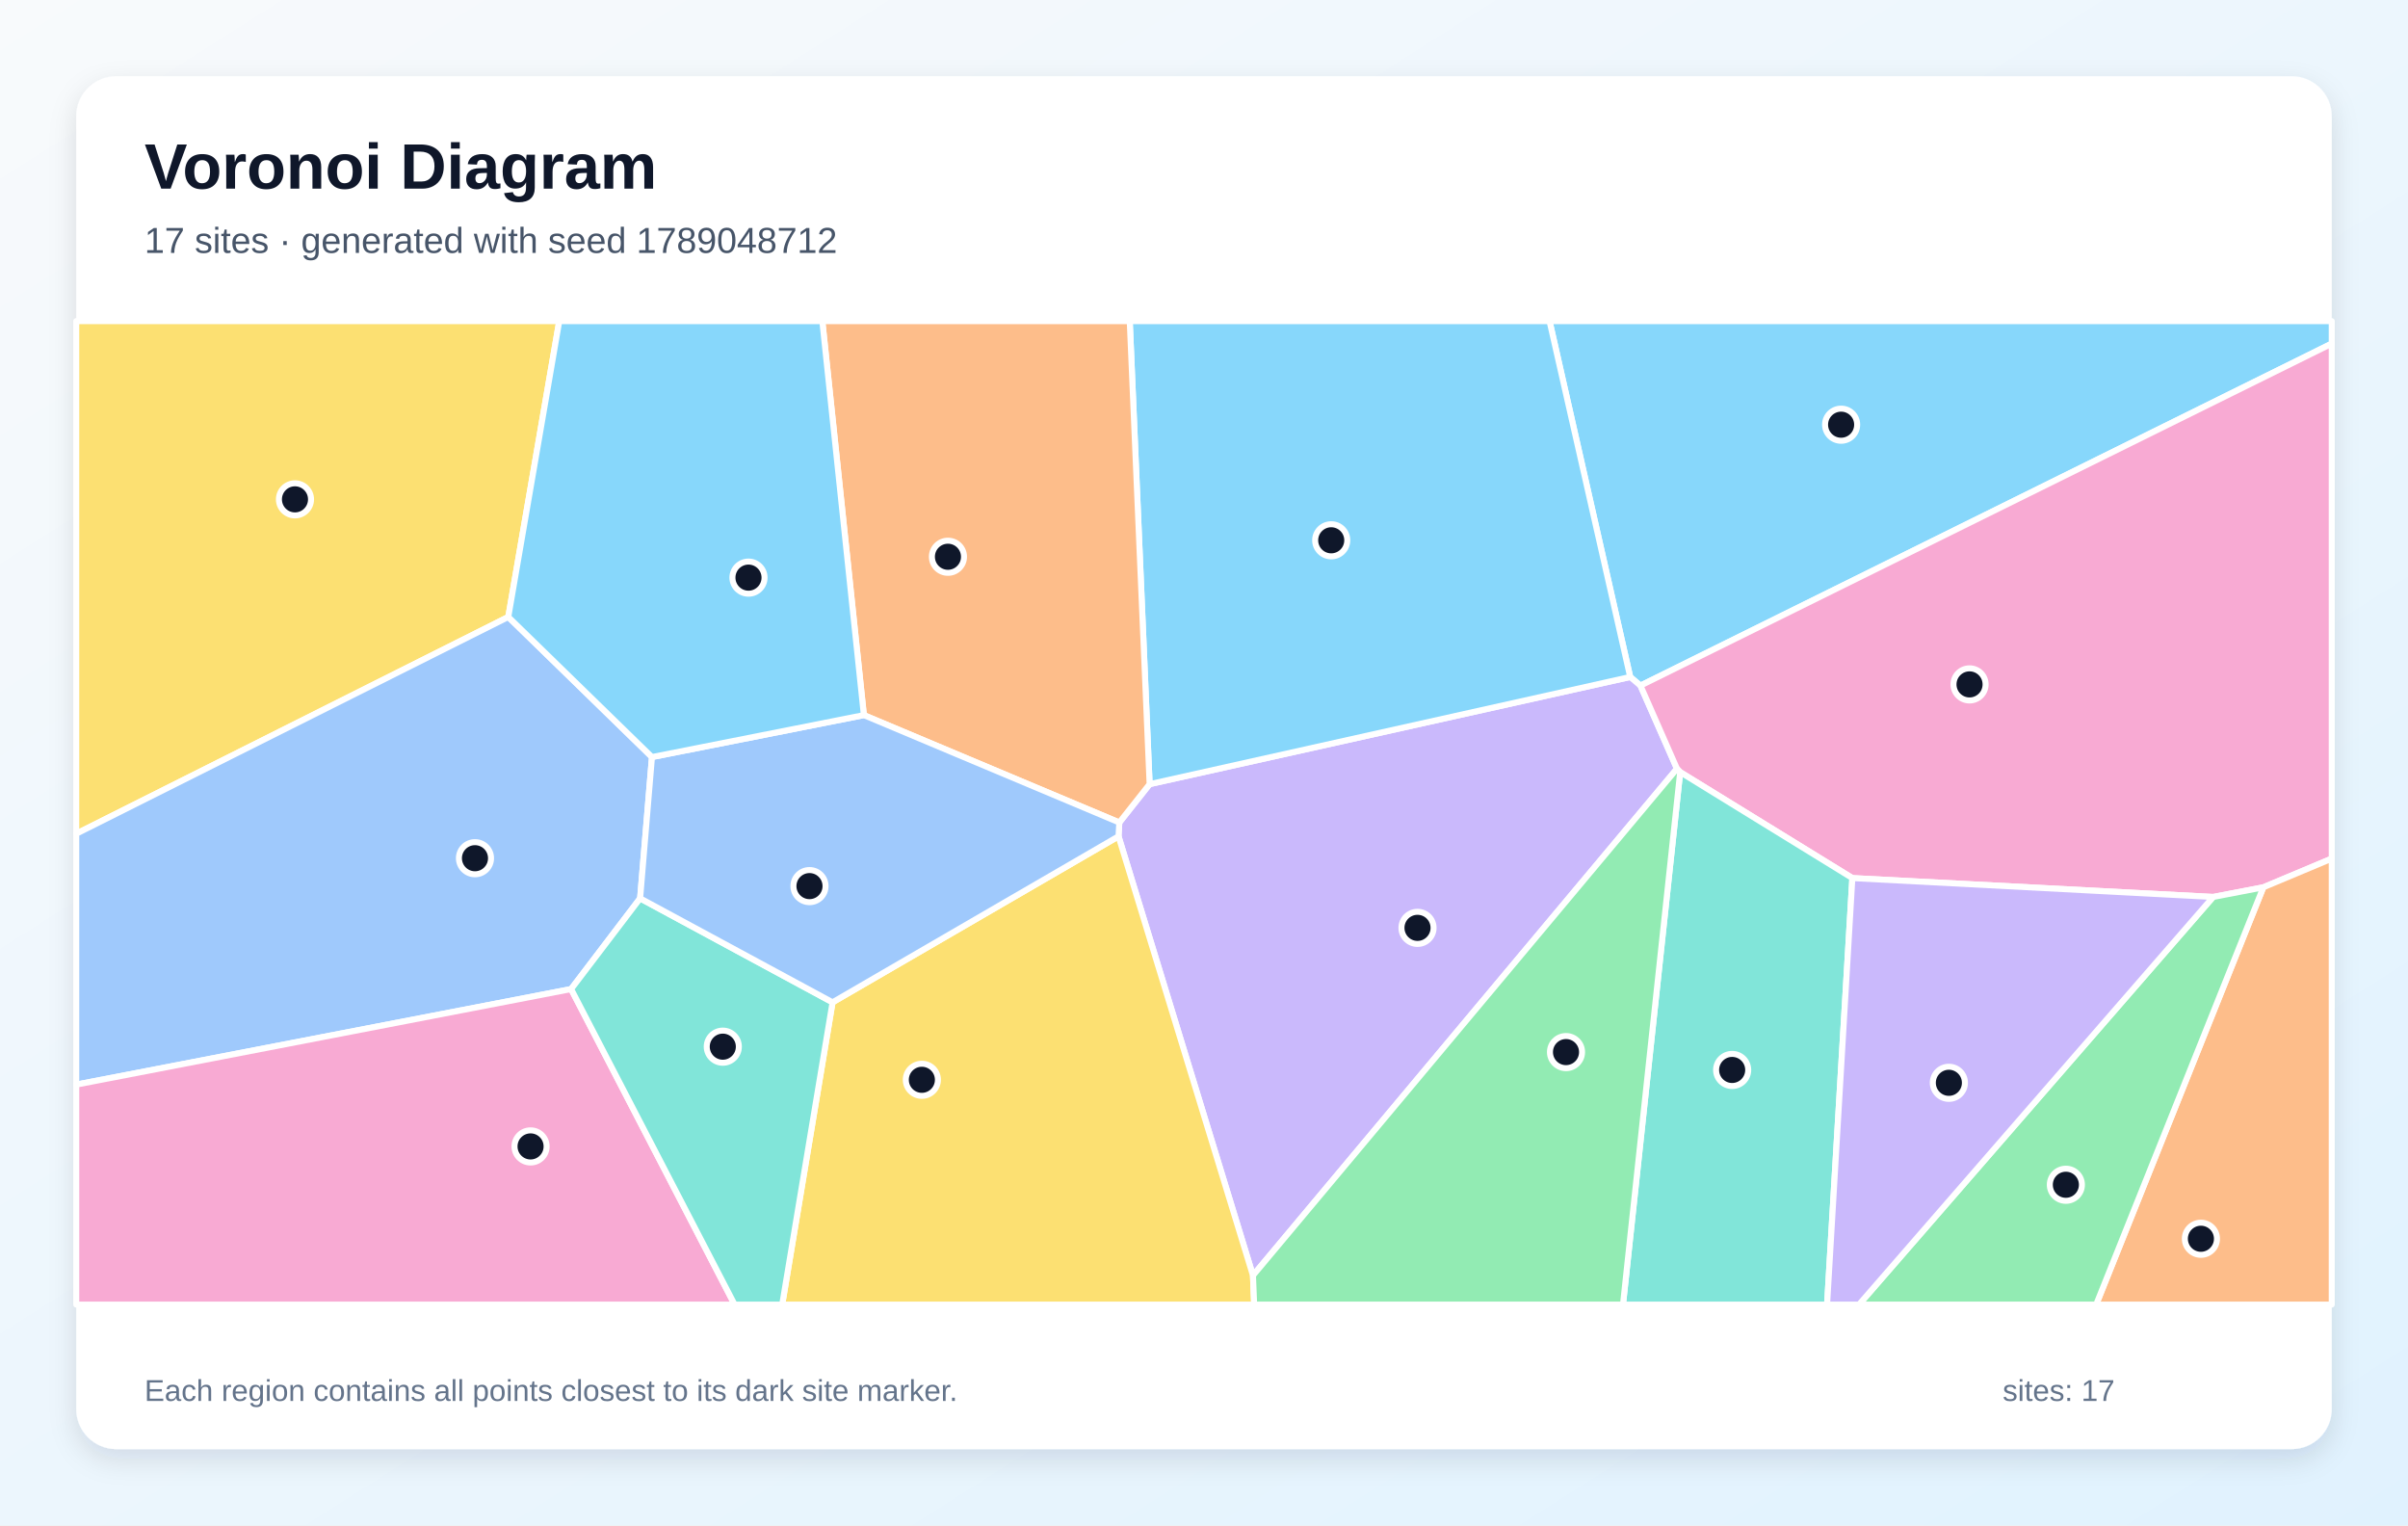
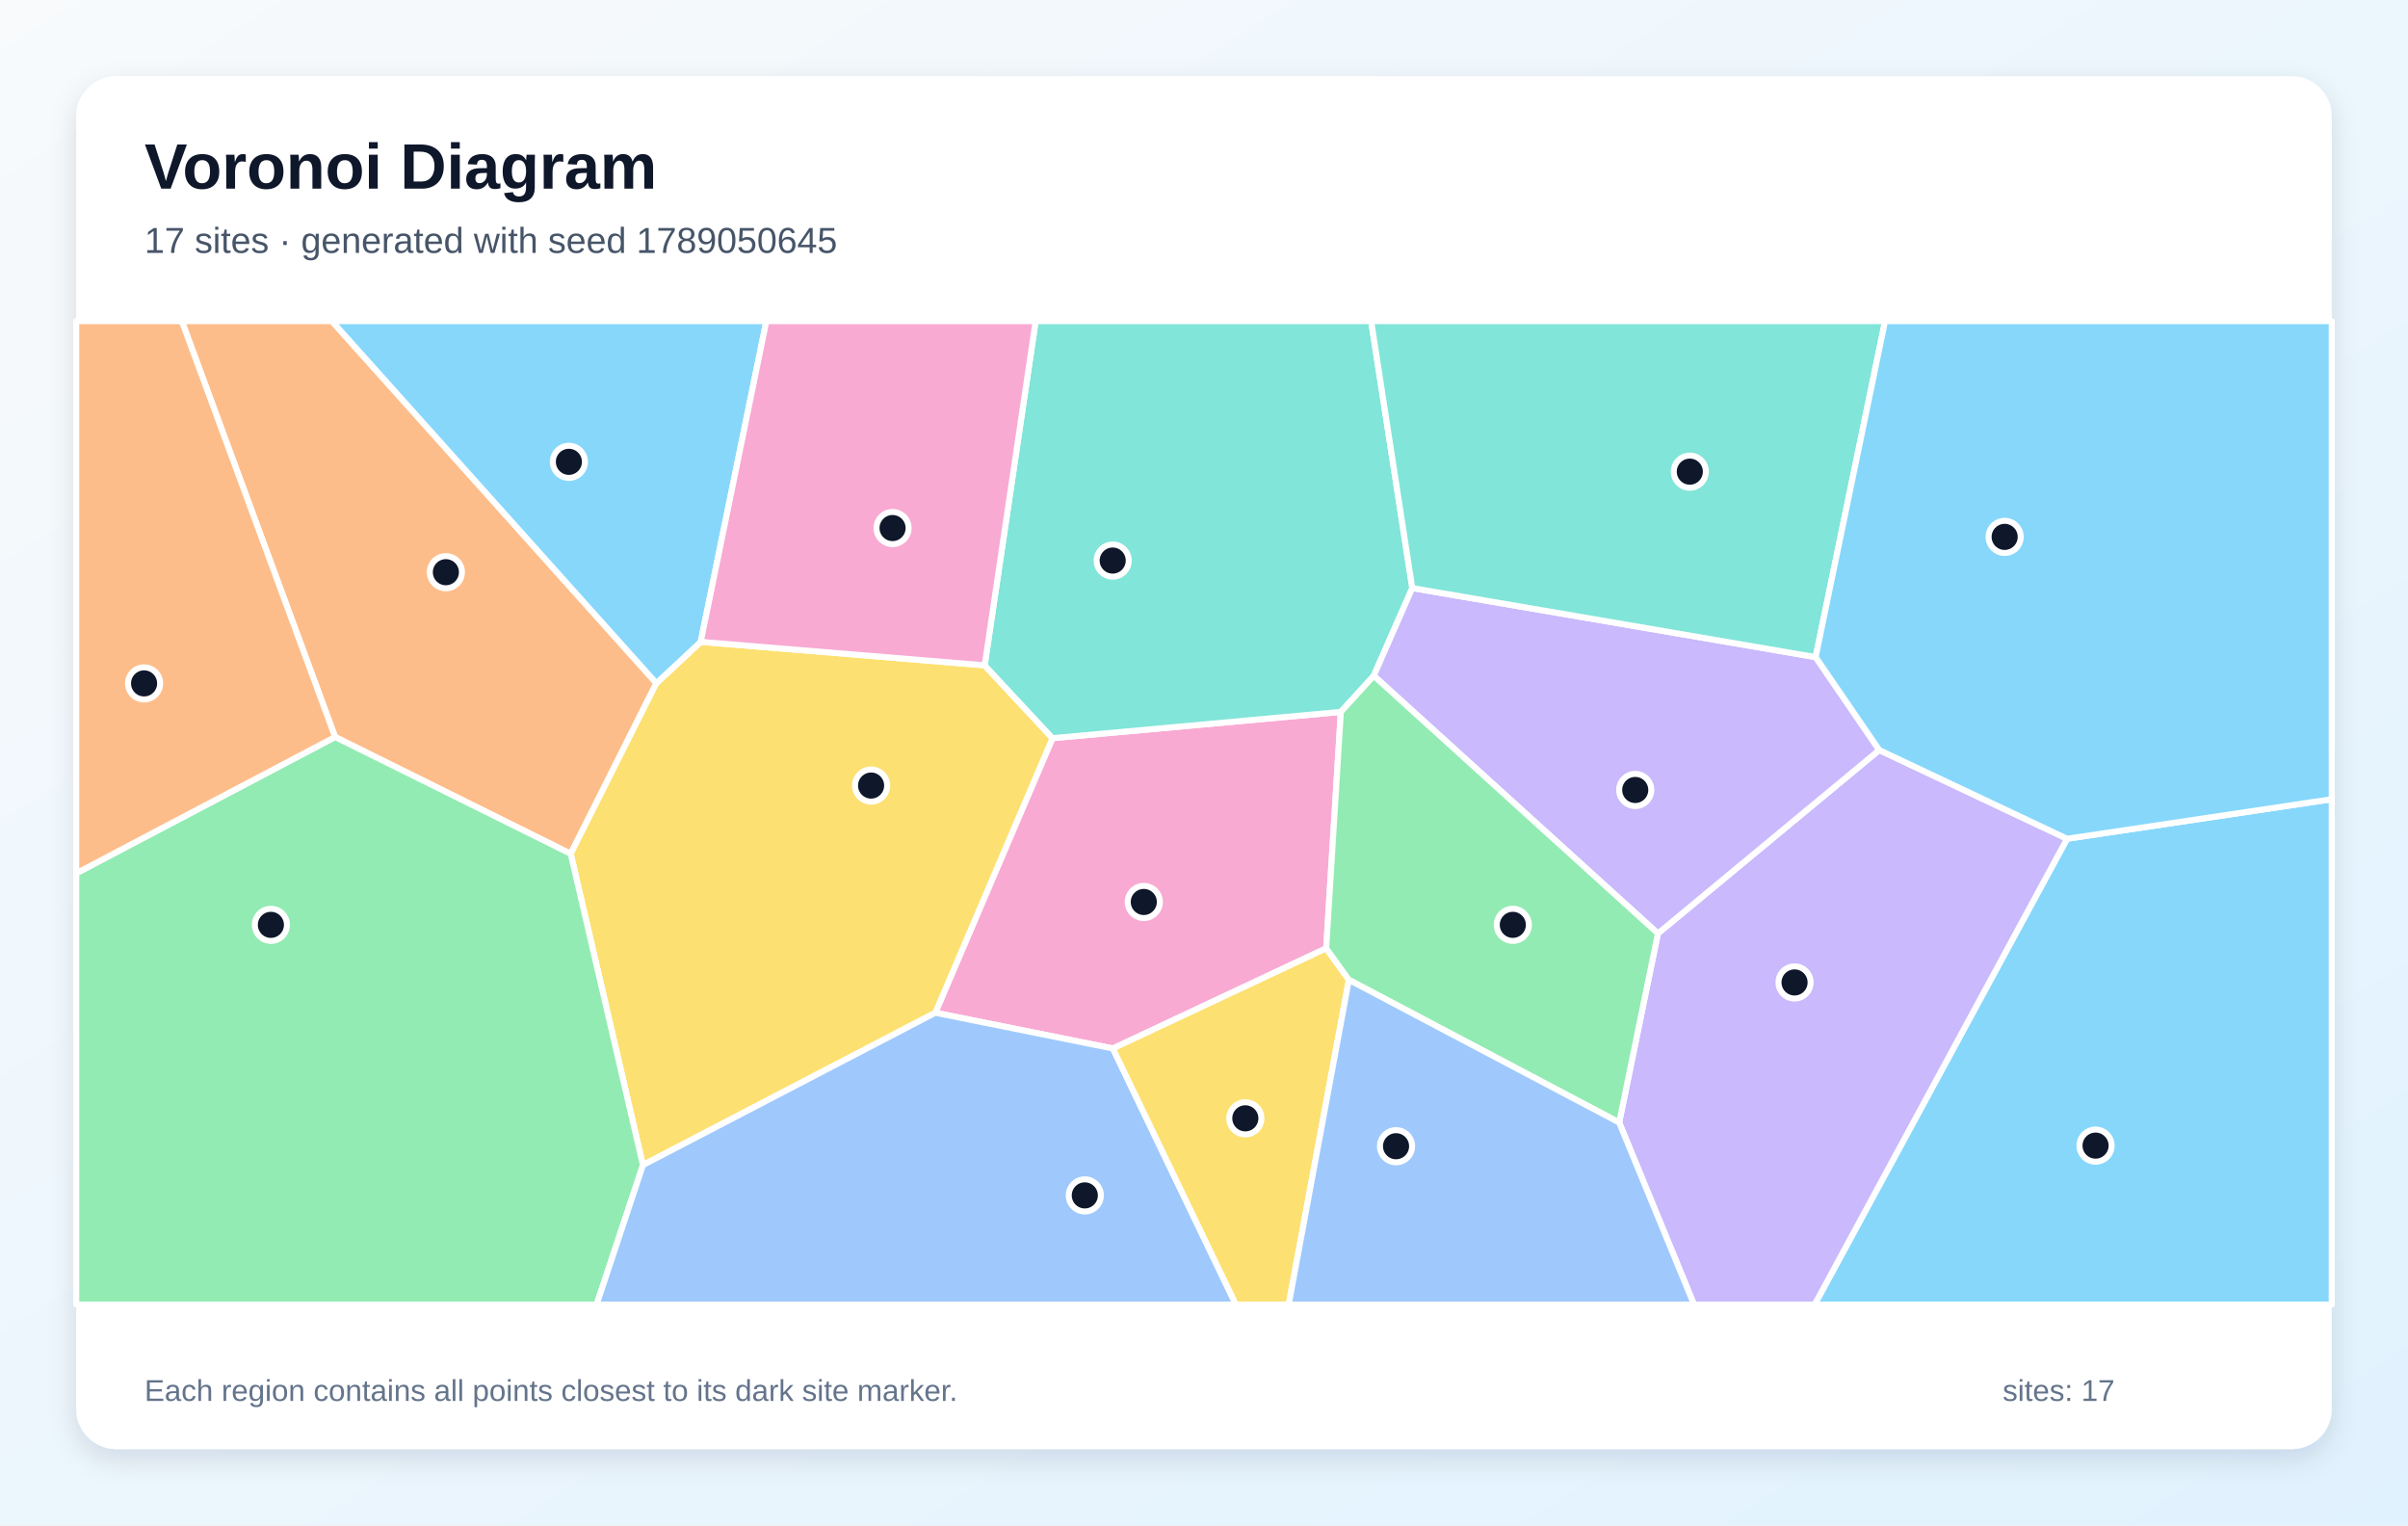
<svg xmlns="http://www.w3.org/2000/svg" width="1200" height="760" viewBox="0 0 1200 760" role="img" aria-labelledby="title description">
  <defs>
    <linearGradient id="background" x1="0" y1="0" x2="1" y2="1">
      <stop stop-color="#F8FAFC" />
      <stop offset="1" stop-color="#E0F2FE" />
    </linearGradient>
    <filter id="shadow" x="-10%" y="-10%" width="120%" height="120%">
      <feDropShadow dx="0" dy="5" stdDeviation="7" flood-color="#0F172A" flood-opacity=".12" />
    </filter>
  </defs>
  <rect width="1200" height="760" fill="url(#background)" />
  <rect x="38" y="38" width="1124" height="684" rx="20" fill="#FFFFFF" filter="url(#shadow)" />
  <g font-family="Arial, sans-serif">
    <text x="72" y="94" font-size="32" font-weight="700" fill="#0F172A">Voronoi Diagram</text>
-     <text x="72" y="126" font-size="18" fill="#475569">17 sites · generated with seed 1789048712</text>
+     <text x="72" y="126" font-size="18" fill="#475569">17 sites · generated with seed 1789050645</text>
  </g>
  <g stroke="#FFFFFF" stroke-width="3" stroke-linejoin="round">
-     <polygon points="817.5,341.6 812.4,337.3 772.2,160.0 1162.0,160.0 1162.0,171.2" fill="#38BDF8" fill-opacity="0.60" />
-     <polygon points="624.4,635.5 557.4,416.7 557.8,409.8 572.9,390.7 812.4,337.3 817.5,341.6 835.7,383.0" fill="#A78BFA" fill-opacity="0.60" />
-     <polygon points="1127.9,442.1 1102.9,446.9 923.1,437.5 837.3,384.7 835.7,383.0 817.5,341.6 1162.0,171.2 1162.0,427.8" fill="#F472B6" fill-opacity="0.60" />
-     <polygon points="1127.9,442.1 1162.0,427.8 1162.0,650.0 1044.6,650.0" fill="#FB923C" fill-opacity="0.60" />
-     <polygon points="253.3,307.4 38.0,415.4 38.0,160.0 278.7,160.0" fill="#FACC15" fill-opacity="0.60" />
-     <polygon points="1102.9,446.9 1127.9,442.1 1044.6,650.0 926.4,650.0" fill="#4ADE80" fill-opacity="0.60" />
-     <polygon points="837.3,384.7 923.1,437.5 910.5,650.0 808.8,650.0" fill="#2DD4BF" fill-opacity="0.60" />
-     <polygon points="324.9,377.2 319.0,447.6 284.6,492.8 38.0,540.4 38.0,415.4 253.3,307.4" fill="#60A5FA" fill-opacity="0.60" />
-     <polygon points="572.9,390.7 563.0,160.0 772.2,160.0 812.4,337.3" fill="#38BDF8" fill-opacity="0.60" />
-     <polygon points="923.1,437.5 1102.9,446.9 926.4,650.0 910.5,650.0" fill="#A78BFA" fill-opacity="0.60" />
-     <polygon points="38.0,540.4 284.6,492.8 366.1,650.0 38.0,650.0" fill="#F472B6" fill-opacity="0.60" />
-     <polygon points="430.5,356.3 409.8,160.0 563.0,160.0 572.9,390.7 557.8,409.8" fill="#FB923C" fill-opacity="0.60" />
-     <polygon points="414.9,499.4 557.4,416.7 624.4,635.5 625.0,650.0 389.8,650.0" fill="#FACC15" fill-opacity="0.60" />
-     <polygon points="624.4,635.5 835.7,383.0 837.3,384.7 808.8,650.0 625.0,650.0" fill="#4ADE80" fill-opacity="0.60" />
-     <polygon points="284.6,492.8 319.0,447.6 414.9,499.4 389.8,650.0 366.1,650.0" fill="#2DD4BF" fill-opacity="0.60" />
-     <polygon points="414.9,499.4 319.0,447.6 324.9,377.2 430.5,356.3 557.8,409.8 557.4,416.7" fill="#60A5FA" fill-opacity="0.60" />
-     <polygon points="430.5,356.3 324.9,377.2 253.3,307.4 278.7,160.0 409.8,160.0" fill="#38BDF8" fill-opacity="0.60" />
+     <polygon points="1030.1,417.9 1162.0,398.2 1162.0,650.0 904.3,650.0" fill="#38BDF8" fill-opacity="0.60" />
+     <polygon points="806.9,559.3 826.2,465.1 936.5,373.7 1030.1,417.9 904.3,650.0 844.2,650.0" fill="#A78BFA" fill-opacity="0.60" />
+     <polygon points="660.9,472.5 554.6,522.4 466.1,504.6 524.5,367.8 668.2,354.7" fill="#F472B6" fill-opacity="0.60" />
+     <polygon points="167.0,367.2 90.6,160.0 165.4,160.0 327.1,340.4 284.4,425.4" fill="#FB923C" fill-opacity="0.60" />
+     <polygon points="320.4,580.5 284.4,425.4 327.1,340.4 349.2,319.8 490.7,331.5 524.5,367.8 466.1,504.6" fill="#FACC15" fill-opacity="0.60" />
+     <polygon points="38.0,435.1 167.0,367.2 284.4,425.4 320.4,580.5 297.3,650.0 38.0,650.0" fill="#4ADE80" fill-opacity="0.60" />
+     <polygon points="703.8,293.0 684.6,336.7 668.2,354.7 524.5,367.8 490.7,331.5 516.1,160.0 683.3,160.0" fill="#2DD4BF" fill-opacity="0.60" />
+     <polygon points="320.4,580.5 466.1,504.6 554.6,522.4 615.9,650.0 297.3,650.0" fill="#60A5FA" fill-opacity="0.60" />
+     <polygon points="349.2,319.8 327.1,340.4 165.4,160.0 381.9,160.0" fill="#38BDF8" fill-opacity="0.60" />
+     <polygon points="684.6,336.7 703.8,293.0 904.8,327.4 936.5,373.7 826.2,465.1" fill="#A78BFA" fill-opacity="0.60" />
+     <polygon points="490.7,331.5 349.2,319.8 381.9,160.0 516.1,160.0" fill="#F472B6" fill-opacity="0.60" />
+     <polygon points="38.0,435.1 38.0,160.0 90.6,160.0 167.0,367.2" fill="#FB923C" fill-opacity="0.60" />
+     <polygon points="554.6,522.4 660.9,472.5 672.2,488.2 642.2,650.0 615.9,650.0" fill="#FACC15" fill-opacity="0.60" />
+     <polygon points="672.2,488.2 660.9,472.5 668.2,354.7 684.6,336.7 826.2,465.1 806.9,559.3" fill="#4ADE80" fill-opacity="0.60" />
+     <polygon points="904.8,327.4 703.8,293.0 683.3,160.0 939.4,160.0" fill="#2DD4BF" fill-opacity="0.60" />
+     <polygon points="672.2,488.2 806.9,559.3 844.2,650.0 642.2,650.0" fill="#60A5FA" fill-opacity="0.60" />
+     <polygon points="1030.1,417.9 936.5,373.7 904.8,327.4 939.4,160.0 1162.0,160.0 1162.0,398.2" fill="#38BDF8" fill-opacity="0.60" />
  </g>
  <g>
-     <circle cx="917.5" cy="211.6" r="8" fill="#0F172A" stroke="#FFFFFF" stroke-width="3" />
-     <circle cx="706.4" cy="462.3" r="8" fill="#0F172A" stroke="#FFFFFF" stroke-width="3" />
-     <circle cx="981.5" cy="341.0" r="8" fill="#0F172A" stroke="#FFFFFF" stroke-width="3" />
-     <circle cx="1096.8" cy="617.2" r="8" fill="#0F172A" stroke="#FFFFFF" stroke-width="3" />
-     <circle cx="147.0" cy="248.8" r="8" fill="#0F172A" stroke="#FFFFFF" stroke-width="3" />
-     <circle cx="1029.5" cy="590.3" r="8" fill="#0F172A" stroke="#FFFFFF" stroke-width="3" />
-     <circle cx="863.2" cy="533.1" r="8" fill="#0F172A" stroke="#FFFFFF" stroke-width="3" />
-     <circle cx="236.7" cy="427.6" r="8" fill="#0F172A" stroke="#FFFFFF" stroke-width="3" />
-     <circle cx="663.4" cy="269.2" r="8" fill="#0F172A" stroke="#FFFFFF" stroke-width="3" />
-     <circle cx="971.2" cy="539.5" r="8" fill="#0F172A" stroke="#FFFFFF" stroke-width="3" />
-     <circle cx="264.4" cy="571.2" r="8" fill="#0F172A" stroke="#FFFFFF" stroke-width="3" />
-     <circle cx="472.4" cy="277.4" r="8" fill="#0F172A" stroke="#FFFFFF" stroke-width="3" />
-     <circle cx="459.4" cy="538.0" r="8" fill="#0F172A" stroke="#FFFFFF" stroke-width="3" />
-     <circle cx="780.4" cy="524.2" r="8" fill="#0F172A" stroke="#FFFFFF" stroke-width="3" />
-     <circle cx="360.2" cy="521.5" r="8" fill="#0F172A" stroke="#FFFFFF" stroke-width="3" />
-     <circle cx="403.4" cy="441.5" r="8" fill="#0F172A" stroke="#FFFFFF" stroke-width="3" />
-     <circle cx="373.0" cy="287.8" r="8" fill="#0F172A" stroke="#FFFFFF" stroke-width="3" />
+     <circle cx="1044.3" cy="570.8" r="8" fill="#0F172A" stroke="#FFFFFF" stroke-width="3" />
+     <circle cx="894.3" cy="489.5" r="8" fill="#0F172A" stroke="#FFFFFF" stroke-width="3" />
+     <circle cx="570.0" cy="449.4" r="8" fill="#0F172A" stroke="#FFFFFF" stroke-width="3" />
+     <circle cx="222.2" cy="285.1" r="8" fill="#0F172A" stroke="#FFFFFF" stroke-width="3" />
+     <circle cx="434.1" cy="391.4" r="8" fill="#0F172A" stroke="#FFFFFF" stroke-width="3" />
+     <circle cx="135.0" cy="460.8" r="8" fill="#0F172A" stroke="#FFFFFF" stroke-width="3" />
+     <circle cx="554.5" cy="279.3" r="8" fill="#0F172A" stroke="#FFFFFF" stroke-width="3" />
+     <circle cx="540.6" cy="595.6" r="8" fill="#0F172A" stroke="#FFFFFF" stroke-width="3" />
+     <circle cx="283.5" cy="230.1" r="8" fill="#0F172A" stroke="#FFFFFF" stroke-width="3" />
+     <circle cx="814.9" cy="393.6" r="8" fill="#0F172A" stroke="#FFFFFF" stroke-width="3" />
+     <circle cx="444.8" cy="263.1" r="8" fill="#0F172A" stroke="#FFFFFF" stroke-width="3" />
+     <circle cx="71.8" cy="340.5" r="8" fill="#0F172A" stroke="#FFFFFF" stroke-width="3" />
+     <circle cx="620.6" cy="557.2" r="8" fill="#0F172A" stroke="#FFFFFF" stroke-width="3" />
+     <circle cx="753.9" cy="460.8" r="8" fill="#0F172A" stroke="#FFFFFF" stroke-width="3" />
+     <circle cx="842.1" cy="235.0" r="8" fill="#0F172A" stroke="#FFFFFF" stroke-width="3" />
+     <circle cx="695.7" cy="571.1" r="8" fill="#0F172A" stroke="#FFFFFF" stroke-width="3" />
+     <circle cx="999.0" cy="267.5" r="8" fill="#0F172A" stroke="#FFFFFF" stroke-width="3" />
  </g>
  <g font-family="Arial, sans-serif" font-size="15" fill="#64748B">
    <text x="72" y="698">Each region contains all points closest to its dark site marker.</text>
    <text x="998" y="698">sites: 17</text>
  </g>
</svg>
